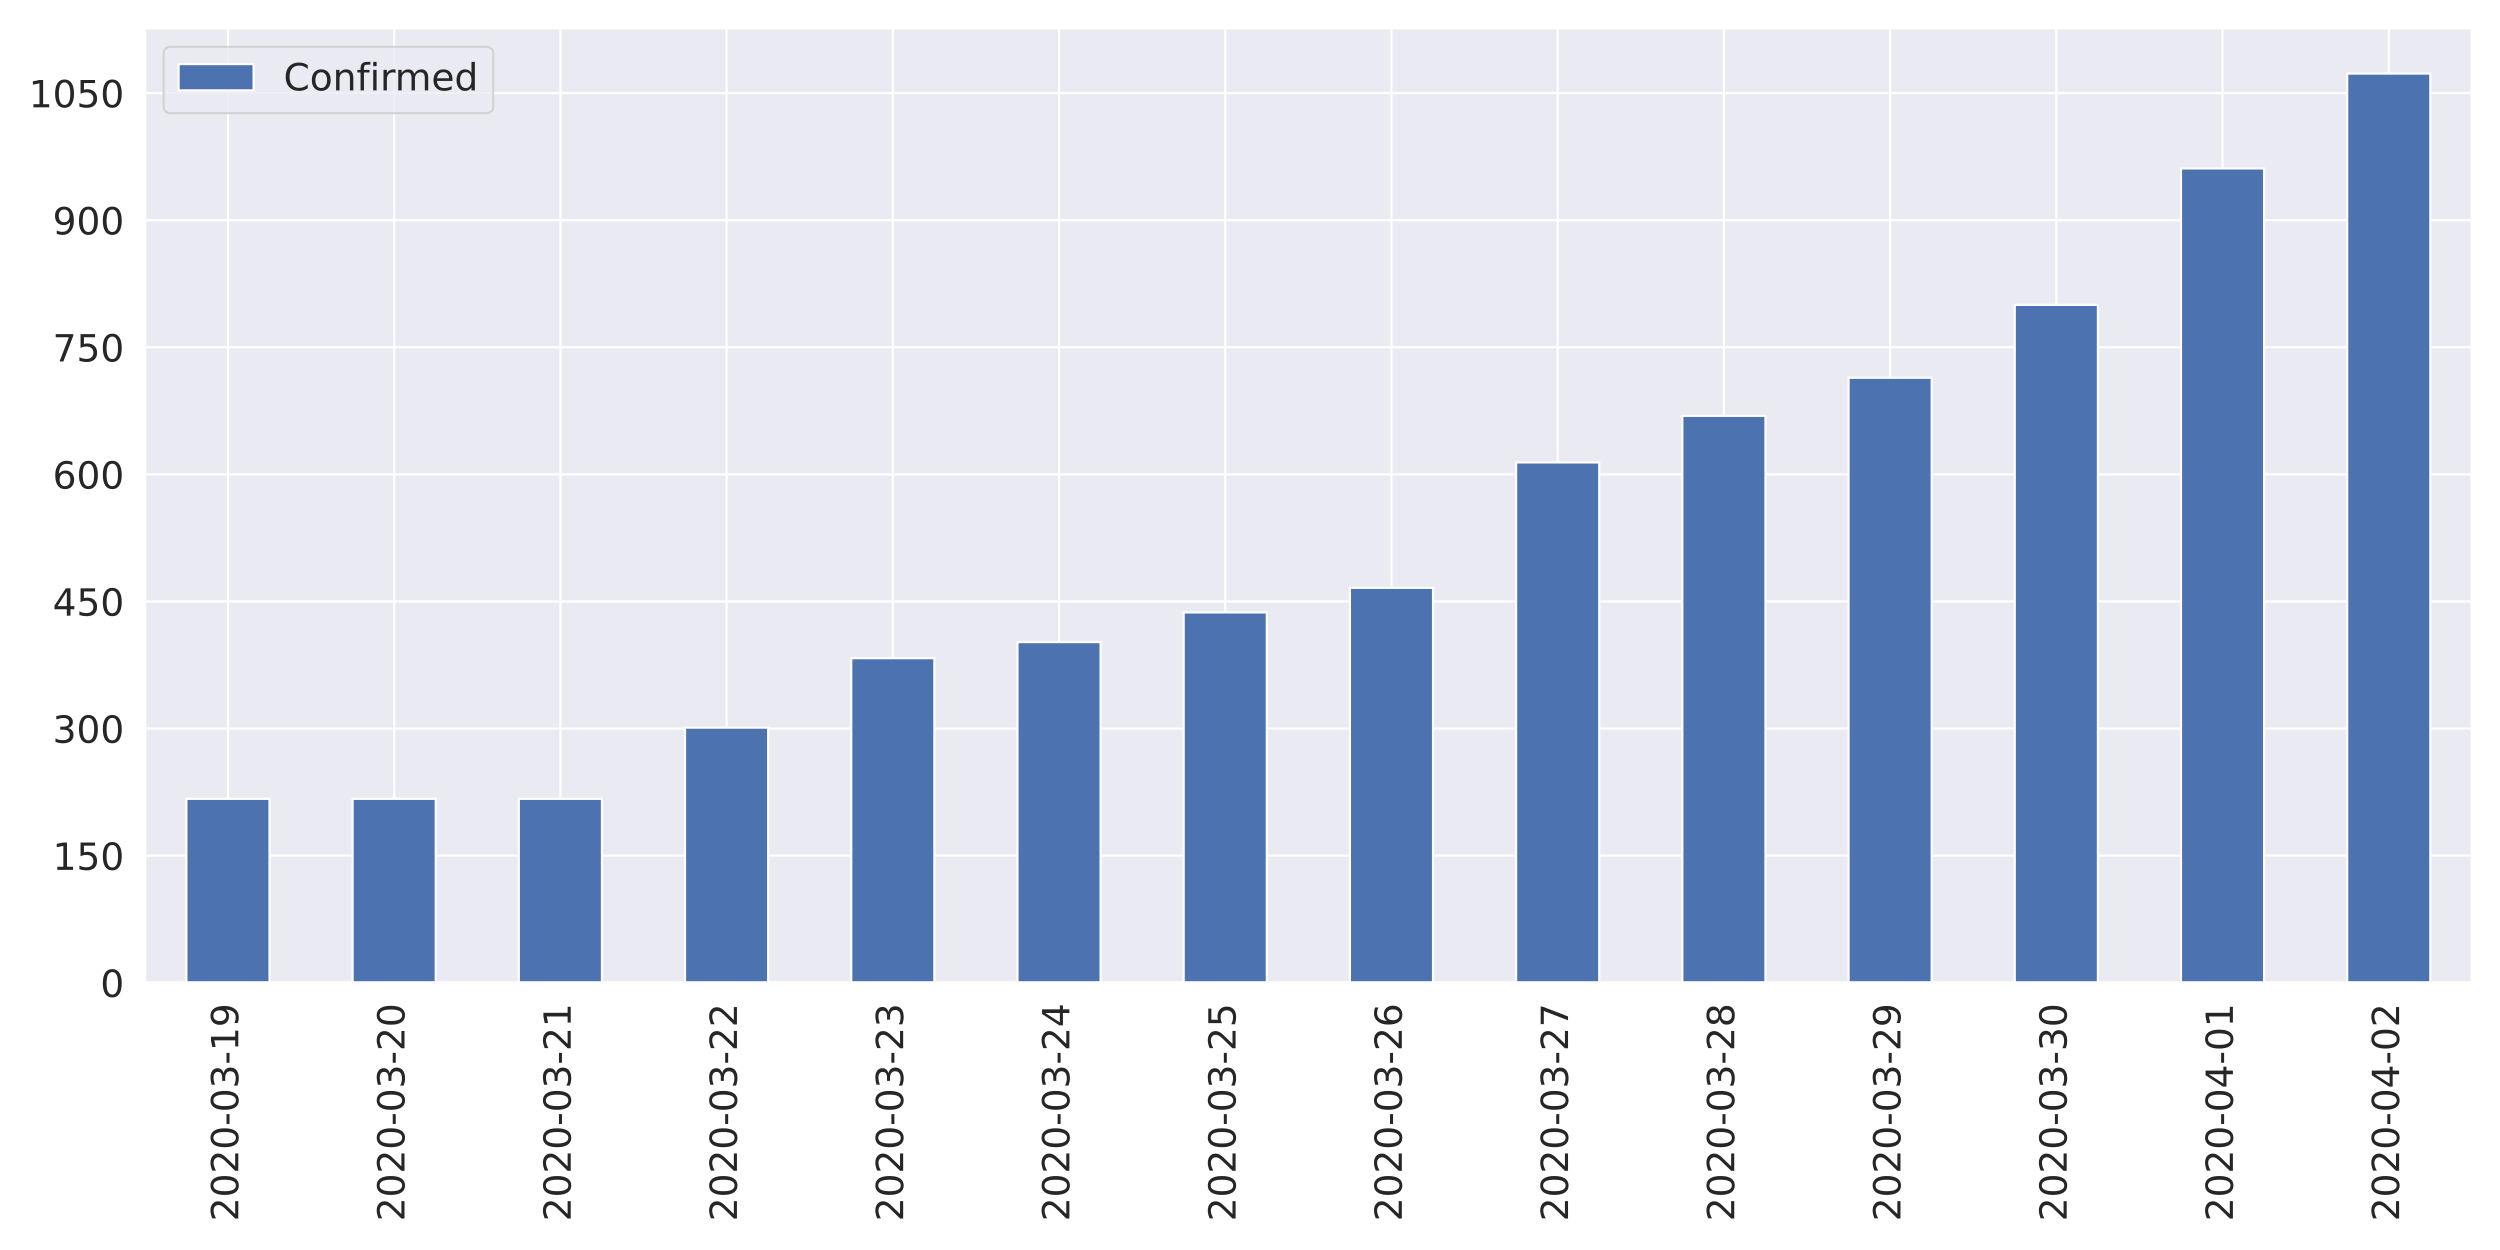
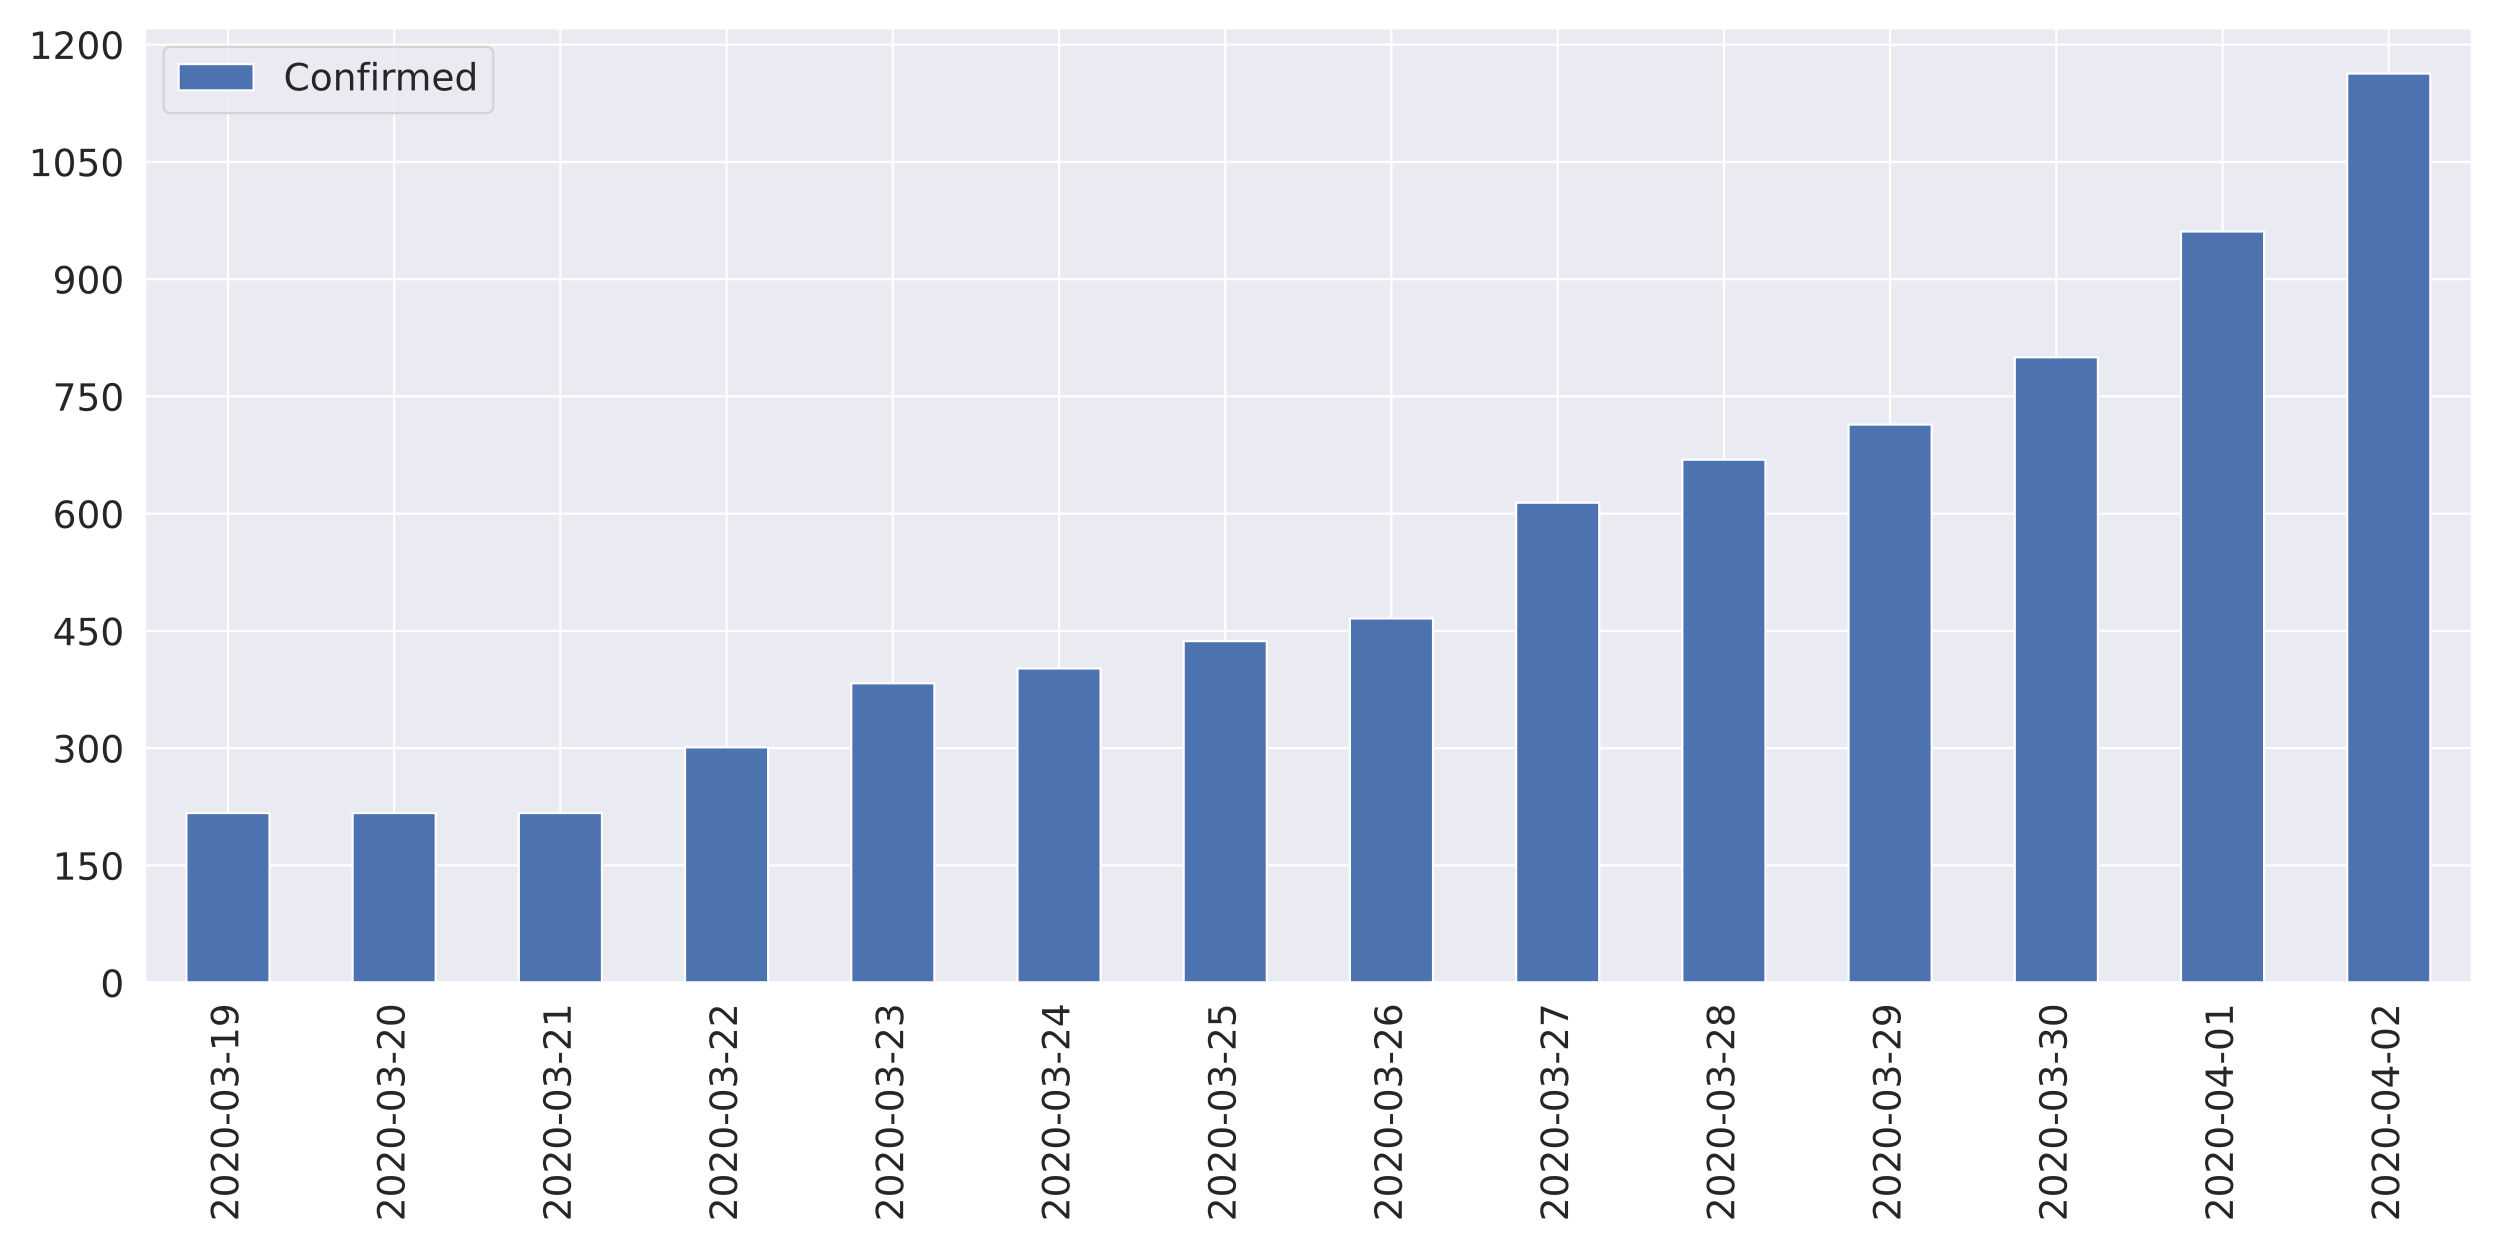
<svg xmlns="http://www.w3.org/2000/svg" xmlns:xlink="http://www.w3.org/1999/xlink" height="576pt" version="1.1" viewBox="0 0 1152 576" width="1152pt">
  <defs>
    <style type="text/css">
*{stroke-linecap:butt;stroke-linejoin:round;}
  </style>
  </defs>
  <g id="figure_1">
    <g id="patch_1">
      <path d="M 0 576  L 1152 576  L 1152 0  L 0 0  z " style="fill:#ffffff;" />
    </g>
    <g id="axes_1">
      <g id="patch_2">
        <path d="M 66.74 452.83  L 1139.04 452.83  L 1139.04 12.96  L 66.74 12.96  z " style="fill:#eaeaf2;" />
      </g>
      <g id="matplotlib.axis_1">
        <g id="xtick_1">
          <g id="line2d_1">
            <path clip-path="url(#p37a62f35dd)" d="M 105.036 452.83  L 105.036 12.96  " style="fill:none;stroke:#ffffff;stroke-linecap:round;" />
          </g>
          <g id="text_1">
            <defs>
              <path d="M 19.188 8.297  L 53.609 8.297  L 53.609 0  L 7.328 0  L 7.328 8.297  Q 12.938 14.109 22.625 23.891  Q 32.328 33.688 34.812 36.531  Q 39.547 41.844 41.422 45.531  Q 43.312 49.219 43.312 52.781  Q 43.312 58.594 39.234 62.25  Q 35.156 65.922 28.609 65.922  Q 23.969 65.922 18.812 64.312  Q 13.672 62.703 7.812 59.422  L 7.812 69.391  Q 13.766 71.781 18.938 73  Q 24.125 74.219 28.422 74.219  Q 39.75 74.219 46.484 68.547  Q 53.219 62.891 53.219 53.422  Q 53.219 48.922 51.531 44.891  Q 49.859 40.875 45.406 35.406  Q 44.188 33.984 37.641 27.219  Q 31.109 20.453 19.188 8.297  z " id="DejaVuSans-50" />
              <path d="M 31.781 66.406  Q 24.172 66.406 20.328 58.906  Q 16.5 51.422 16.5 36.375  Q 16.5 21.391 20.328 13.891  Q 24.172 6.391 31.781 6.391  Q 39.453 6.391 43.281 13.891  Q 47.125 21.391 47.125 36.375  Q 47.125 51.422 43.281 58.906  Q 39.453 66.406 31.781 66.406  z M 31.781 74.219  Q 44.047 74.219 50.516 64.516  Q 56.984 54.828 56.984 36.375  Q 56.984 17.969 50.516 8.266  Q 44.047 -1.422 31.781 -1.422  Q 19.531 -1.422 13.062 8.266  Q 6.594 17.969 6.594 36.375  Q 6.594 54.828 13.062 64.516  Q 19.531 74.219 31.781 74.219  z " id="DejaVuSans-48" />
              <path d="M 4.891 31.391  L 31.203 31.391  L 31.203 23.391  L 4.891 23.391  z " id="DejaVuSans-45" />
              <path d="M 40.578 39.312  Q 47.656 37.797 51.625 33  Q 55.609 28.219 55.609 21.188  Q 55.609 10.406 48.188 4.484  Q 40.766 -1.422 27.094 -1.422  Q 22.516 -1.422 17.656 -0.516  Q 12.797 0.391 7.625 2.203  L 7.625 11.719  Q 11.719 9.328 16.594 8.109  Q 21.484 6.891 26.812 6.891  Q 36.078 6.891 40.938 10.547  Q 45.797 14.203 45.797 21.188  Q 45.797 27.641 41.281 31.266  Q 36.766 34.906 28.719 34.906  L 20.219 34.906  L 20.219 43.016  L 29.109 43.016  Q 36.375 43.016 40.234 45.922  Q 44.094 48.828 44.094 54.297  Q 44.094 59.906 40.109 62.906  Q 36.141 65.922 28.719 65.922  Q 24.656 65.922 20.016 65.031  Q 15.375 64.156 9.812 62.312  L 9.812 71.094  Q 15.438 72.656 20.344 73.438  Q 25.25 74.219 29.594 74.219  Q 40.828 74.219 47.359 69.109  Q 53.906 64.016 53.906 55.328  Q 53.906 49.266 50.438 45.094  Q 46.969 40.922 40.578 39.312  z " id="DejaVuSans-51" />
              <path d="M 12.406 8.297  L 28.516 8.297  L 28.516 63.922  L 10.984 60.406  L 10.984 69.391  L 28.422 72.906  L 38.281 72.906  L 38.281 8.297  L 54.391 8.297  L 54.391 0  L 12.406 0  z " id="DejaVuSans-49" />
              <path d="M 10.984 1.516  L 10.984 10.5  Q 14.703 8.734 18.5 7.812  Q 22.312 6.891 25.984 6.891  Q 35.75 6.891 40.891 13.453  Q 46.047 20.016 46.781 33.406  Q 43.953 29.203 39.594 26.953  Q 35.25 24.703 29.984 24.703  Q 19.047 24.703 12.672 31.312  Q 6.297 37.938 6.297 49.422  Q 6.297 60.641 12.938 67.422  Q 19.578 74.219 30.609 74.219  Q 43.266 74.219 49.922 64.516  Q 56.594 54.828 56.594 36.375  Q 56.594 19.141 48.406 8.859  Q 40.234 -1.422 26.422 -1.422  Q 22.703 -1.422 18.891 -0.688  Q 15.094 0.047 10.984 1.516  z M 30.609 32.422  Q 37.25 32.422 41.125 36.953  Q 45.016 41.5 45.016 49.422  Q 45.016 57.281 41.125 61.844  Q 37.25 66.406 30.609 66.406  Q 23.969 66.406 20.094 61.844  Q 16.219 57.281 16.219 49.422  Q 16.219 41.5 20.094 36.953  Q 23.969 32.422 30.609 32.422  z " id="DejaVuSans-57" />
            </defs>
            <g style="fill:#262626;" transform="translate(109.8046 562.7538)rotate(-90)scale(0.1728 -0.1728)">
              <use xlink:href="#DejaVuSans-50" />
              <use x="63.623" xlink:href="#DejaVuSans-48" />
              <use x="127.246" xlink:href="#DejaVuSans-50" />
              <use x="190.869" xlink:href="#DejaVuSans-48" />
              <use x="254.492" xlink:href="#DejaVuSans-45" />
              <use x="290.576" xlink:href="#DejaVuSans-48" />
              <use x="354.199" xlink:href="#DejaVuSans-51" />
              <use x="417.822" xlink:href="#DejaVuSans-45" />
              <use x="453.906" xlink:href="#DejaVuSans-49" />
              <use x="517.529" xlink:href="#DejaVuSans-57" />
            </g>
          </g>
        </g>
        <g id="xtick_2">
          <g id="line2d_2">
            <path clip-path="url(#p37a62f35dd)" d="M 181.629 452.83  L 181.629 12.96  " style="fill:none;stroke:#ffffff;stroke-linecap:round;" />
          </g>
          <g id="text_2">
            <g style="fill:#262626;" transform="translate(186.3975 562.7538)rotate(-90)scale(0.1728 -0.1728)">
              <use xlink:href="#DejaVuSans-50" />
              <use x="63.623" xlink:href="#DejaVuSans-48" />
              <use x="127.246" xlink:href="#DejaVuSans-50" />
              <use x="190.869" xlink:href="#DejaVuSans-48" />
              <use x="254.492" xlink:href="#DejaVuSans-45" />
              <use x="290.576" xlink:href="#DejaVuSans-48" />
              <use x="354.199" xlink:href="#DejaVuSans-51" />
              <use x="417.822" xlink:href="#DejaVuSans-45" />
              <use x="453.906" xlink:href="#DejaVuSans-50" />
              <use x="517.529" xlink:href="#DejaVuSans-48" />
            </g>
          </g>
        </g>
        <g id="xtick_3">
          <g id="line2d_3">
            <path clip-path="url(#p37a62f35dd)" d="M 258.222 452.83  L 258.222 12.96  " style="fill:none;stroke:#ffffff;stroke-linecap:round;" />
          </g>
          <g id="text_3">
            <g style="fill:#262626;" transform="translate(262.9903 562.7538)rotate(-90)scale(0.1728 -0.1728)">
              <use xlink:href="#DejaVuSans-50" />
              <use x="63.623" xlink:href="#DejaVuSans-48" />
              <use x="127.246" xlink:href="#DejaVuSans-50" />
              <use x="190.869" xlink:href="#DejaVuSans-48" />
              <use x="254.492" xlink:href="#DejaVuSans-45" />
              <use x="290.576" xlink:href="#DejaVuSans-48" />
              <use x="354.199" xlink:href="#DejaVuSans-51" />
              <use x="417.822" xlink:href="#DejaVuSans-45" />
              <use x="453.906" xlink:href="#DejaVuSans-50" />
              <use x="517.529" xlink:href="#DejaVuSans-49" />
            </g>
          </g>
        </g>
        <g id="xtick_4">
          <g id="line2d_4">
            <path clip-path="url(#p37a62f35dd)" d="M 334.815 452.83  L 334.815 12.96  " style="fill:none;stroke:#ffffff;stroke-linecap:round;" />
          </g>
          <g id="text_4">
            <g style="fill:#262626;" transform="translate(339.5832 562.7538)rotate(-90)scale(0.1728 -0.1728)">
              <use xlink:href="#DejaVuSans-50" />
              <use x="63.623" xlink:href="#DejaVuSans-48" />
              <use x="127.246" xlink:href="#DejaVuSans-50" />
              <use x="190.869" xlink:href="#DejaVuSans-48" />
              <use x="254.492" xlink:href="#DejaVuSans-45" />
              <use x="290.576" xlink:href="#DejaVuSans-48" />
              <use x="354.199" xlink:href="#DejaVuSans-51" />
              <use x="417.822" xlink:href="#DejaVuSans-45" />
              <use x="453.906" xlink:href="#DejaVuSans-50" />
              <use x="517.529" xlink:href="#DejaVuSans-50" />
            </g>
          </g>
        </g>
        <g id="xtick_5">
          <g id="line2d_5">
            <path clip-path="url(#p37a62f35dd)" d="M 411.408 452.83  L 411.408 12.96  " style="fill:none;stroke:#ffffff;stroke-linecap:round;" />
          </g>
          <g id="text_5">
            <g style="fill:#262626;" transform="translate(416.1761 562.7538)rotate(-90)scale(0.1728 -0.1728)">
              <use xlink:href="#DejaVuSans-50" />
              <use x="63.623" xlink:href="#DejaVuSans-48" />
              <use x="127.246" xlink:href="#DejaVuSans-50" />
              <use x="190.869" xlink:href="#DejaVuSans-48" />
              <use x="254.492" xlink:href="#DejaVuSans-45" />
              <use x="290.576" xlink:href="#DejaVuSans-48" />
              <use x="354.199" xlink:href="#DejaVuSans-51" />
              <use x="417.822" xlink:href="#DejaVuSans-45" />
              <use x="453.906" xlink:href="#DejaVuSans-50" />
              <use x="517.529" xlink:href="#DejaVuSans-51" />
            </g>
          </g>
        </g>
        <g id="xtick_6">
          <g id="line2d_6">
            <path clip-path="url(#p37a62f35dd)" d="M 488.001 452.83  L 488.001 12.96  " style="fill:none;stroke:#ffffff;stroke-linecap:round;" />
          </g>
          <g id="text_6">
            <defs>
              <path d="M 37.797 64.312  L 12.891 25.391  L 37.797 25.391  z M 35.203 72.906  L 47.609 72.906  L 47.609 25.391  L 58.016 25.391  L 58.016 17.188  L 47.609 17.188  L 47.609 0  L 37.797 0  L 37.797 17.188  L 4.891 17.188  L 4.891 26.703  z " id="DejaVuSans-52" />
            </defs>
            <g style="fill:#262626;" transform="translate(492.7689 562.7538)rotate(-90)scale(0.1728 -0.1728)">
              <use xlink:href="#DejaVuSans-50" />
              <use x="63.623" xlink:href="#DejaVuSans-48" />
              <use x="127.246" xlink:href="#DejaVuSans-50" />
              <use x="190.869" xlink:href="#DejaVuSans-48" />
              <use x="254.492" xlink:href="#DejaVuSans-45" />
              <use x="290.576" xlink:href="#DejaVuSans-48" />
              <use x="354.199" xlink:href="#DejaVuSans-51" />
              <use x="417.822" xlink:href="#DejaVuSans-45" />
              <use x="453.906" xlink:href="#DejaVuSans-50" />
              <use x="517.529" xlink:href="#DejaVuSans-52" />
            </g>
          </g>
        </g>
        <g id="xtick_7">
          <g id="line2d_7">
            <path clip-path="url(#p37a62f35dd)" d="M 564.594 452.83  L 564.594 12.96  " style="fill:none;stroke:#ffffff;stroke-linecap:round;" />
          </g>
          <g id="text_7">
            <defs>
              <path d="M 10.797 72.906  L 49.516 72.906  L 49.516 64.594  L 19.828 64.594  L 19.828 46.734  Q 21.969 47.469 24.109 47.828  Q 26.266 48.188 28.422 48.188  Q 40.625 48.188 47.75 41.5  Q 54.891 34.812 54.891 23.391  Q 54.891 11.625 47.562 5.094  Q 40.234 -1.422 26.906 -1.422  Q 22.312 -1.422 17.547 -0.641  Q 12.797 0.141 7.719 1.703  L 7.719 11.625  Q 12.109 9.234 16.797 8.062  Q 21.484 6.891 26.703 6.891  Q 35.156 6.891 40.078 11.328  Q 45.016 15.766 45.016 23.391  Q 45.016 31 40.078 35.438  Q 35.156 39.891 26.703 39.891  Q 22.75 39.891 18.812 39.016  Q 14.891 38.141 10.797 36.281  z " id="DejaVuSans-53" />
            </defs>
            <g style="fill:#262626;" transform="translate(569.3618 562.7538)rotate(-90)scale(0.1728 -0.1728)">
              <use xlink:href="#DejaVuSans-50" />
              <use x="63.623" xlink:href="#DejaVuSans-48" />
              <use x="127.246" xlink:href="#DejaVuSans-50" />
              <use x="190.869" xlink:href="#DejaVuSans-48" />
              <use x="254.492" xlink:href="#DejaVuSans-45" />
              <use x="290.576" xlink:href="#DejaVuSans-48" />
              <use x="354.199" xlink:href="#DejaVuSans-51" />
              <use x="417.822" xlink:href="#DejaVuSans-45" />
              <use x="453.906" xlink:href="#DejaVuSans-50" />
              <use x="517.529" xlink:href="#DejaVuSans-53" />
            </g>
          </g>
        </g>
        <g id="xtick_8">
          <g id="line2d_8">
            <path clip-path="url(#p37a62f35dd)" d="M 641.186 452.83  L 641.186 12.96  " style="fill:none;stroke:#ffffff;stroke-linecap:round;" />
          </g>
          <g id="text_8">
            <defs>
              <path d="M 33.016 40.375  Q 26.375 40.375 22.484 35.828  Q 18.609 31.297 18.609 23.391  Q 18.609 15.531 22.484 10.953  Q 26.375 6.391 33.016 6.391  Q 39.656 6.391 43.531 10.953  Q 47.406 15.531 47.406 23.391  Q 47.406 31.297 43.531 35.828  Q 39.656 40.375 33.016 40.375  z M 52.594 71.297  L 52.594 62.312  Q 48.875 64.062 45.094 64.984  Q 41.312 65.922 37.594 65.922  Q 27.828 65.922 22.672 59.328  Q 17.531 52.734 16.797 39.406  Q 19.672 43.656 24.016 45.922  Q 28.375 48.188 33.594 48.188  Q 44.578 48.188 50.953 41.516  Q 57.328 34.859 57.328 23.391  Q 57.328 12.156 50.688 5.359  Q 44.047 -1.422 33.016 -1.422  Q 20.359 -1.422 13.672 8.266  Q 6.984 17.969 6.984 36.375  Q 6.984 53.656 15.188 63.938  Q 23.391 74.219 37.203 74.219  Q 40.922 74.219 44.703 73.484  Q 48.484 72.75 52.594 71.297  z " id="DejaVuSans-54" />
            </defs>
            <g style="fill:#262626;" transform="translate(645.9546 562.7538)rotate(-90)scale(0.1728 -0.1728)">
              <use xlink:href="#DejaVuSans-50" />
              <use x="63.623" xlink:href="#DejaVuSans-48" />
              <use x="127.246" xlink:href="#DejaVuSans-50" />
              <use x="190.869" xlink:href="#DejaVuSans-48" />
              <use x="254.492" xlink:href="#DejaVuSans-45" />
              <use x="290.576" xlink:href="#DejaVuSans-48" />
              <use x="354.199" xlink:href="#DejaVuSans-51" />
              <use x="417.822" xlink:href="#DejaVuSans-45" />
              <use x="453.906" xlink:href="#DejaVuSans-50" />
              <use x="517.529" xlink:href="#DejaVuSans-54" />
            </g>
          </g>
        </g>
        <g id="xtick_9">
          <g id="line2d_9">
            <path clip-path="url(#p37a62f35dd)" d="M 717.779 452.83  L 717.779 12.96  " style="fill:none;stroke:#ffffff;stroke-linecap:round;" />
          </g>
          <g id="text_9">
            <defs>
              <path d="M 8.203 72.906  L 55.078 72.906  L 55.078 68.703  L 28.609 0  L 18.312 0  L 43.219 64.594  L 8.203 64.594  z " id="DejaVuSans-55" />
            </defs>
            <g style="fill:#262626;" transform="translate(722.5475 562.7538)rotate(-90)scale(0.1728 -0.1728)">
              <use xlink:href="#DejaVuSans-50" />
              <use x="63.623" xlink:href="#DejaVuSans-48" />
              <use x="127.246" xlink:href="#DejaVuSans-50" />
              <use x="190.869" xlink:href="#DejaVuSans-48" />
              <use x="254.492" xlink:href="#DejaVuSans-45" />
              <use x="290.576" xlink:href="#DejaVuSans-48" />
              <use x="354.199" xlink:href="#DejaVuSans-51" />
              <use x="417.822" xlink:href="#DejaVuSans-45" />
              <use x="453.906" xlink:href="#DejaVuSans-50" />
              <use x="517.529" xlink:href="#DejaVuSans-55" />
            </g>
          </g>
        </g>
        <g id="xtick_10">
          <g id="line2d_10">
            <path clip-path="url(#p37a62f35dd)" d="M 794.372 452.83  L 794.372 12.96  " style="fill:none;stroke:#ffffff;stroke-linecap:round;" />
          </g>
          <g id="text_10">
            <defs>
              <path d="M 31.781 34.625  Q 24.75 34.625 20.719 30.859  Q 16.703 27.094 16.703 20.516  Q 16.703 13.922 20.719 10.156  Q 24.75 6.391 31.781 6.391  Q 38.812 6.391 42.859 10.172  Q 46.922 13.969 46.922 20.516  Q 46.922 27.094 42.891 30.859  Q 38.875 34.625 31.781 34.625  z M 21.922 38.812  Q 15.578 40.375 12.031 44.719  Q 8.5 49.078 8.5 55.328  Q 8.5 64.062 14.719 69.141  Q 20.953 74.219 31.781 74.219  Q 42.672 74.219 48.875 69.141  Q 55.078 64.062 55.078 55.328  Q 55.078 49.078 51.531 44.719  Q 48 40.375 41.703 38.812  Q 48.828 37.156 52.797 32.312  Q 56.781 27.484 56.781 20.516  Q 56.781 9.906 50.312 4.234  Q 43.844 -1.422 31.781 -1.422  Q 19.734 -1.422 13.25 4.234  Q 6.781 9.906 6.781 20.516  Q 6.781 27.484 10.781 32.312  Q 14.797 37.156 21.922 38.812  z M 18.312 54.391  Q 18.312 48.734 21.844 45.562  Q 25.391 42.391 31.781 42.391  Q 38.141 42.391 41.719 45.562  Q 45.312 48.734 45.312 54.391  Q 45.312 60.062 41.719 63.234  Q 38.141 66.406 31.781 66.406  Q 25.391 66.406 21.844 63.234  Q 18.312 60.062 18.312 54.391  z " id="DejaVuSans-56" />
            </defs>
            <g style="fill:#262626;" transform="translate(799.1403 562.7538)rotate(-90)scale(0.1728 -0.1728)">
              <use xlink:href="#DejaVuSans-50" />
              <use x="63.623" xlink:href="#DejaVuSans-48" />
              <use x="127.246" xlink:href="#DejaVuSans-50" />
              <use x="190.869" xlink:href="#DejaVuSans-48" />
              <use x="254.492" xlink:href="#DejaVuSans-45" />
              <use x="290.576" xlink:href="#DejaVuSans-48" />
              <use x="354.199" xlink:href="#DejaVuSans-51" />
              <use x="417.822" xlink:href="#DejaVuSans-45" />
              <use x="453.906" xlink:href="#DejaVuSans-50" />
              <use x="517.529" xlink:href="#DejaVuSans-56" />
            </g>
          </g>
        </g>
        <g id="xtick_11">
          <g id="line2d_11">
            <path clip-path="url(#p37a62f35dd)" d="M 870.965 452.83  L 870.965 12.96  " style="fill:none;stroke:#ffffff;stroke-linecap:round;" />
          </g>
          <g id="text_11">
            <g style="fill:#262626;" transform="translate(875.7332 562.7538)rotate(-90)scale(0.1728 -0.1728)">
              <use xlink:href="#DejaVuSans-50" />
              <use x="63.623" xlink:href="#DejaVuSans-48" />
              <use x="127.246" xlink:href="#DejaVuSans-50" />
              <use x="190.869" xlink:href="#DejaVuSans-48" />
              <use x="254.492" xlink:href="#DejaVuSans-45" />
              <use x="290.576" xlink:href="#DejaVuSans-48" />
              <use x="354.199" xlink:href="#DejaVuSans-51" />
              <use x="417.822" xlink:href="#DejaVuSans-45" />
              <use x="453.906" xlink:href="#DejaVuSans-50" />
              <use x="517.529" xlink:href="#DejaVuSans-57" />
            </g>
          </g>
        </g>
        <g id="xtick_12">
          <g id="line2d_12">
            <path clip-path="url(#p37a62f35dd)" d="M 947.558 452.83  L 947.558 12.96  " style="fill:none;stroke:#ffffff;stroke-linecap:round;" />
          </g>
          <g id="text_12">
            <g style="fill:#262626;" transform="translate(952.3261 562.7538)rotate(-90)scale(0.1728 -0.1728)">
              <use xlink:href="#DejaVuSans-50" />
              <use x="63.623" xlink:href="#DejaVuSans-48" />
              <use x="127.246" xlink:href="#DejaVuSans-50" />
              <use x="190.869" xlink:href="#DejaVuSans-48" />
              <use x="254.492" xlink:href="#DejaVuSans-45" />
              <use x="290.576" xlink:href="#DejaVuSans-48" />
              <use x="354.199" xlink:href="#DejaVuSans-51" />
              <use x="417.822" xlink:href="#DejaVuSans-45" />
              <use x="453.906" xlink:href="#DejaVuSans-51" />
              <use x="517.529" xlink:href="#DejaVuSans-48" />
            </g>
          </g>
        </g>
        <g id="xtick_13">
          <g id="line2d_13">
            <path clip-path="url(#p37a62f35dd)" d="M 1024.151 452.83  L 1024.151 12.96  " style="fill:none;stroke:#ffffff;stroke-linecap:round;" />
          </g>
          <g id="text_13">
            <g style="fill:#262626;" transform="translate(1028.919 562.7538)rotate(-90)scale(0.1728 -0.1728)">
              <use xlink:href="#DejaVuSans-50" />
              <use x="63.623" xlink:href="#DejaVuSans-48" />
              <use x="127.246" xlink:href="#DejaVuSans-50" />
              <use x="190.869" xlink:href="#DejaVuSans-48" />
              <use x="254.492" xlink:href="#DejaVuSans-45" />
              <use x="290.576" xlink:href="#DejaVuSans-48" />
              <use x="354.199" xlink:href="#DejaVuSans-52" />
              <use x="417.822" xlink:href="#DejaVuSans-45" />
              <use x="453.906" xlink:href="#DejaVuSans-48" />
              <use x="517.529" xlink:href="#DejaVuSans-49" />
            </g>
          </g>
        </g>
        <g id="xtick_14">
          <g id="line2d_14">
            <path clip-path="url(#p37a62f35dd)" d="M 1100.744 452.83  L 1100.744 12.96  " style="fill:none;stroke:#ffffff;stroke-linecap:round;" />
          </g>
          <g id="text_14">
            <g style="fill:#262626;" transform="translate(1105.512 562.7538)rotate(-90)scale(0.1728 -0.1728)">
              <use xlink:href="#DejaVuSans-50" />
              <use x="63.623" xlink:href="#DejaVuSans-48" />
              <use x="127.246" xlink:href="#DejaVuSans-50" />
              <use x="190.869" xlink:href="#DejaVuSans-48" />
              <use x="254.492" xlink:href="#DejaVuSans-45" />
              <use x="290.576" xlink:href="#DejaVuSans-48" />
              <use x="354.199" xlink:href="#DejaVuSans-52" />
              <use x="417.822" xlink:href="#DejaVuSans-45" />
              <use x="453.906" xlink:href="#DejaVuSans-48" />
              <use x="517.529" xlink:href="#DejaVuSans-50" />
            </g>
          </g>
        </g>
      </g>
      <g id="matplotlib.axis_2">
        <g id="ytick_1">
          <g id="line2d_15">
            <path clip-path="url(#p37a62f35dd)" d="M 66.74 452.83  L 1139.04 452.83  " style="fill:none;stroke:#ffffff;stroke-linecap:round;" />
          </g>
          <g id="text_15">
            <g style="fill:#262626;" transform="translate(46.2456 459.3951)scale(0.1728 -0.1728)">
              <use xlink:href="#DejaVuSans-48" />
            </g>
          </g>
        </g>
        <g id="ytick_2">
          <g id="line2d_16">
-             <path clip-path="url(#p37a62f35dd)" d="M 66.74 394.267  L 1139.04 394.267  " style="fill:none;stroke:#ffffff;stroke-linecap:round;" />
+             <path clip-path="url(#p37a62f35dd)" d="M 66.74 398.799  L 1139.04 398.799  " style="fill:none;stroke:#ffffff;stroke-linecap:round;" />
          </g>
          <g id="text_16">
-             <g style="fill:#262626;" transform="translate(24.2568 400.8316)scale(0.1728 -0.1728)">
+             <g style="fill:#262626;" transform="translate(24.2568 405.3636)scale(0.1728 -0.1728)">
              <use xlink:href="#DejaVuSans-49" />
              <use x="63.623" xlink:href="#DejaVuSans-53" />
              <use x="127.246" xlink:href="#DejaVuSans-48" />
            </g>
          </g>
        </g>
        <g id="ytick_3">
          <g id="line2d_17">
-             <path clip-path="url(#p37a62f35dd)" d="M 66.74 335.703  L 1139.04 335.703  " style="fill:none;stroke:#ffffff;stroke-linecap:round;" />
+             <path clip-path="url(#p37a62f35dd)" d="M 66.74 344.767  L 1139.04 344.767  " style="fill:none;stroke:#ffffff;stroke-linecap:round;" />
          </g>
          <g id="text_17">
-             <g style="fill:#262626;" transform="translate(24.2568 342.2682)scale(0.1728 -0.1728)">
+             <g style="fill:#262626;" transform="translate(24.2568 351.3322)scale(0.1728 -0.1728)">
              <use xlink:href="#DejaVuSans-51" />
              <use x="63.623" xlink:href="#DejaVuSans-48" />
              <use x="127.246" xlink:href="#DejaVuSans-48" />
            </g>
          </g>
        </g>
        <g id="ytick_4">
          <g id="line2d_18">
-             <path clip-path="url(#p37a62f35dd)" d="M 66.74 277.14  L 1139.04 277.14  " style="fill:none;stroke:#ffffff;stroke-linecap:round;" />
+             <path clip-path="url(#p37a62f35dd)" d="M 66.74 290.736  L 1139.04 290.736  " style="fill:none;stroke:#ffffff;stroke-linecap:round;" />
          </g>
          <g id="text_18">
-             <g style="fill:#262626;" transform="translate(24.2568 283.7047)scale(0.1728 -0.1728)">
+             <g style="fill:#262626;" transform="translate(24.2568 297.3007)scale(0.1728 -0.1728)">
              <use xlink:href="#DejaVuSans-52" />
              <use x="63.623" xlink:href="#DejaVuSans-53" />
              <use x="127.246" xlink:href="#DejaVuSans-48" />
            </g>
          </g>
        </g>
        <g id="ytick_5">
          <g id="line2d_19">
-             <path clip-path="url(#p37a62f35dd)" d="M 66.74 218.576  L 1139.04 218.576  " style="fill:none;stroke:#ffffff;stroke-linecap:round;" />
+             <path clip-path="url(#p37a62f35dd)" d="M 66.74 236.704  L 1139.04 236.704  " style="fill:none;stroke:#ffffff;stroke-linecap:round;" />
          </g>
          <g id="text_19">
-             <g style="fill:#262626;" transform="translate(24.2568 225.1413)scale(0.1728 -0.1728)">
+             <g style="fill:#262626;" transform="translate(24.2568 243.2693)scale(0.1728 -0.1728)">
              <use xlink:href="#DejaVuSans-54" />
              <use x="63.623" xlink:href="#DejaVuSans-48" />
              <use x="127.246" xlink:href="#DejaVuSans-48" />
            </g>
          </g>
        </g>
        <g id="ytick_6">
          <g id="line2d_20">
-             <path clip-path="url(#p37a62f35dd)" d="M 66.74 160.013  L 1139.04 160.013  " style="fill:none;stroke:#ffffff;stroke-linecap:round;" />
+             <path clip-path="url(#p37a62f35dd)" d="M 66.74 182.673  L 1139.04 182.673  " style="fill:none;stroke:#ffffff;stroke-linecap:round;" />
          </g>
          <g id="text_20">
-             <g style="fill:#262626;" transform="translate(24.2568 166.5778)scale(0.1728 -0.1728)">
+             <g style="fill:#262626;" transform="translate(24.2568 189.2378)scale(0.1728 -0.1728)">
              <use xlink:href="#DejaVuSans-55" />
              <use x="63.623" xlink:href="#DejaVuSans-53" />
              <use x="127.246" xlink:href="#DejaVuSans-48" />
            </g>
          </g>
        </g>
        <g id="ytick_7">
          <g id="line2d_21">
-             <path clip-path="url(#p37a62f35dd)" d="M 66.74 101.449  L 1139.04 101.449  " style="fill:none;stroke:#ffffff;stroke-linecap:round;" />
+             <path clip-path="url(#p37a62f35dd)" d="M 66.74 128.641  L 1139.04 128.641  " style="fill:none;stroke:#ffffff;stroke-linecap:round;" />
          </g>
          <g id="text_21">
-             <g style="fill:#262626;" transform="translate(24.2568 108.0144)scale(0.1728 -0.1728)">
+             <g style="fill:#262626;" transform="translate(24.2568 135.2064)scale(0.1728 -0.1728)">
              <use xlink:href="#DejaVuSans-57" />
              <use x="63.623" xlink:href="#DejaVuSans-48" />
              <use x="127.246" xlink:href="#DejaVuSans-48" />
            </g>
          </g>
        </g>
        <g id="ytick_8">
          <g id="line2d_22">
-             <path clip-path="url(#p37a62f35dd)" d="M 66.74 42.886  L 1139.04 42.886  " style="fill:none;stroke:#ffffff;stroke-linecap:round;" />
+             <path clip-path="url(#p37a62f35dd)" d="M 66.74 74.61  L 1139.04 74.61  " style="fill:none;stroke:#ffffff;stroke-linecap:round;" />
          </g>
          <g id="text_22">
-             <g style="fill:#262626;" transform="translate(13.2624 49.45097)scale(0.1728 -0.1728)">
+             <g style="fill:#262626;" transform="translate(13.2624 81.17493)scale(0.1728 -0.1728)">
              <use xlink:href="#DejaVuSans-49" />
              <use x="63.623" xlink:href="#DejaVuSans-48" />
              <use x="127.246" xlink:href="#DejaVuSans-53" />
              <use x="190.869" xlink:href="#DejaVuSans-48" />
            </g>
          </g>
        </g>
+         <g id="ytick_9">
+           <g id="line2d_23">
+             <path clip-path="url(#p37a62f35dd)" d="M 66.74 20.578  L 1139.04 20.578  " style="fill:none;stroke:#ffffff;stroke-linecap:round;" />
+           </g>
+           <g id="text_23">
+             <g style="fill:#262626;" transform="translate(13.2624 27.14348)scale(0.1728 -0.1728)">
+               <use xlink:href="#DejaVuSans-49" />
+               <use x="63.623" xlink:href="#DejaVuSans-50" />
+               <use x="127.246" xlink:href="#DejaVuSans-48" />
+               <use x="190.869" xlink:href="#DejaVuSans-48" />
+             </g>
+           </g>
+         </g>
      </g>
      <g id="patch_3">
-         <path clip-path="url(#p37a62f35dd)" d="M 85.888 452.83  L 124.185 452.83  L 124.185 368.108  L 85.888 368.108  z " style="fill:#4c72b0;stroke:#ffffff;stroke-linejoin:miter;" />
+         <path clip-path="url(#p37a62f35dd)" d="M 85.888 452.83  L 124.185 452.83  L 124.185 374.665  L 85.888 374.665  z " style="fill:#4c72b0;stroke:#ffffff;stroke-linejoin:miter;" />
      </g>
      <g id="patch_4">
-         <path clip-path="url(#p37a62f35dd)" d="M 162.481 452.83  L 200.778 452.83  L 200.778 368.108  L 162.481 368.108  z " style="fill:#4c72b0;stroke:#ffffff;stroke-linejoin:miter;" />
+         <path clip-path="url(#p37a62f35dd)" d="M 162.481 452.83  L 200.778 452.83  L 200.778 374.665  L 162.481 374.665  z " style="fill:#4c72b0;stroke:#ffffff;stroke-linejoin:miter;" />
      </g>
      <g id="patch_5">
-         <path clip-path="url(#p37a62f35dd)" d="M 239.074 452.83  L 277.37 452.83  L 277.37 368.108  L 239.074 368.108  z " style="fill:#4c72b0;stroke:#ffffff;stroke-linejoin:miter;" />
+         <path clip-path="url(#p37a62f35dd)" d="M 239.074 452.83  L 277.37 452.83  L 277.37 374.665  L 239.074 374.665  z " style="fill:#4c72b0;stroke:#ffffff;stroke-linejoin:miter;" />
      </g>
      <g id="patch_6">
-         <path clip-path="url(#p37a62f35dd)" d="M 315.667 452.83  L 353.963 452.83  L 353.963 335.313  L 315.667 335.313  z " style="fill:#4c72b0;stroke:#ffffff;stroke-linejoin:miter;" />
+         <path clip-path="url(#p37a62f35dd)" d="M 315.667 452.83  L 353.963 452.83  L 353.963 344.407  L 315.667 344.407  z " style="fill:#4c72b0;stroke:#ffffff;stroke-linejoin:miter;" />
      </g>
      <g id="patch_7">
-         <path clip-path="url(#p37a62f35dd)" d="M 392.26 452.83  L 430.556 452.83  L 430.556 303.298  L 392.26 303.298  z " style="fill:#4c72b0;stroke:#ffffff;stroke-linejoin:miter;" />
+         <path clip-path="url(#p37a62f35dd)" d="M 392.26 452.83  L 430.556 452.83  L 430.556 314.87  L 392.26 314.87  z " style="fill:#4c72b0;stroke:#ffffff;stroke-linejoin:miter;" />
      </g>
      <g id="patch_8">
-         <path clip-path="url(#p37a62f35dd)" d="M 468.853 452.83  L 507.149 452.83  L 507.149 295.88  L 468.853 295.88  z " style="fill:#4c72b0;stroke:#ffffff;stroke-linejoin:miter;" />
+         <path clip-path="url(#p37a62f35dd)" d="M 468.853 452.83  L 507.149 452.83  L 507.149 308.026  L 468.853 308.026  z " style="fill:#4c72b0;stroke:#ffffff;stroke-linejoin:miter;" />
      </g>
      <g id="patch_9">
-         <path clip-path="url(#p37a62f35dd)" d="M 545.445 452.83  L 583.742 452.83  L 583.742 282.215  L 545.445 282.215  z " style="fill:#4c72b0;stroke:#ffffff;stroke-linejoin:miter;" />
+         <path clip-path="url(#p37a62f35dd)" d="M 545.445 452.83  L 583.742 452.83  L 583.742 295.418  L 545.445 295.418  z " style="fill:#4c72b0;stroke:#ffffff;stroke-linejoin:miter;" />
      </g>
      <g id="patch_10">
-         <path clip-path="url(#p37a62f35dd)" d="M 622.038 452.83  L 660.335 452.83  L 660.335 270.893  L 622.038 270.893  z " style="fill:#4c72b0;stroke:#ffffff;stroke-linejoin:miter;" />
+         <path clip-path="url(#p37a62f35dd)" d="M 622.038 452.83  L 660.335 452.83  L 660.335 284.972  L 622.038 284.972  z " style="fill:#4c72b0;stroke:#ffffff;stroke-linejoin:miter;" />
      </g>
      <g id="patch_11">
-         <path clip-path="url(#p37a62f35dd)" d="M 698.631 452.83  L 736.928 452.83  L 736.928 213.11  L 698.631 213.11  z " style="fill:#4c72b0;stroke:#ffffff;stroke-linejoin:miter;" />
+         <path clip-path="url(#p37a62f35dd)" d="M 698.631 452.83  L 736.928 452.83  L 736.928 231.661  L 698.631 231.661  z " style="fill:#4c72b0;stroke:#ffffff;stroke-linejoin:miter;" />
      </g>
      <g id="patch_12">
-         <path clip-path="url(#p37a62f35dd)" d="M 775.224 452.83  L 813.52 452.83  L 813.52 191.637  L 775.224 191.637  z " style="fill:#4c72b0;stroke:#ffffff;stroke-linejoin:miter;" />
+         <path clip-path="url(#p37a62f35dd)" d="M 775.224 452.83  L 813.52 452.83  L 813.52 211.85  L 775.224 211.85  z " style="fill:#4c72b0;stroke:#ffffff;stroke-linejoin:miter;" />
      </g>
      <g id="patch_13">
-         <path clip-path="url(#p37a62f35dd)" d="M 851.817 452.83  L 890.113 452.83  L 890.113 174.068  L 851.817 174.068  z " style="fill:#4c72b0;stroke:#ffffff;stroke-linejoin:miter;" />
+         <path clip-path="url(#p37a62f35dd)" d="M 851.817 452.83  L 890.113 452.83  L 890.113 195.64  L 851.817 195.64  z " style="fill:#4c72b0;stroke:#ffffff;stroke-linejoin:miter;" />
      </g>
      <g id="patch_14">
-         <path clip-path="url(#p37a62f35dd)" d="M 928.41 452.83  L 966.706 452.83  L 966.706 140.492  L 928.41 140.492  z " style="fill:#4c72b0;stroke:#ffffff;stroke-linejoin:miter;" />
+         <path clip-path="url(#p37a62f35dd)" d="M 928.41 452.83  L 966.706 452.83  L 966.706 164.662  L 928.41 164.662  z " style="fill:#4c72b0;stroke:#ffffff;stroke-linejoin:miter;" />
      </g>
      <g id="patch_15">
-         <path clip-path="url(#p37a62f35dd)" d="M 1005.003 452.83  L 1043.299 452.83  L 1043.299 77.634  L 1005.003 77.634  z " style="fill:#4c72b0;stroke:#ffffff;stroke-linejoin:miter;" />
+         <path clip-path="url(#p37a62f35dd)" d="M 1005.003 452.83  L 1043.299 452.83  L 1043.299 106.669  L 1005.003 106.669  z " style="fill:#4c72b0;stroke:#ffffff;stroke-linejoin:miter;" />
      </g>
      <g id="patch_16">
        <path clip-path="url(#p37a62f35dd)" d="M 1081.595 452.83  L 1119.892 452.83  L 1119.892 33.906  L 1081.595 33.906  z " style="fill:#4c72b0;stroke:#ffffff;stroke-linejoin:miter;" />
      </g>
      <g id="patch_17">
        <path d="M 66.74 452.83  L 66.74 12.96  " style="fill:none;stroke:#ffffff;stroke-linecap:square;stroke-linejoin:miter;stroke-width:1.25;" />
      </g>
      <g id="patch_18">
        <path d="M 1139.04 452.83  L 1139.04 12.96  " style="fill:none;stroke:#ffffff;stroke-linecap:square;stroke-linejoin:miter;stroke-width:1.25;" />
      </g>
      <g id="patch_19">
        <path d="M 66.74 452.83  L 1139.04 452.83  " style="fill:none;stroke:#ffffff;stroke-linecap:square;stroke-linejoin:miter;stroke-width:1.25;" />
      </g>
      <g id="patch_20">
        <path d="M 66.74 12.96  L 1139.04 12.96  " style="fill:none;stroke:#ffffff;stroke-linecap:square;stroke-linejoin:miter;stroke-width:1.25;" />
      </g>
      <g id="legend_1">
        <g id="patch_21">
          <path d="M 78.836 52.148  L 223.842 52.148  Q 227.298 52.148 227.298 48.692  L 227.298 25.056  Q 227.298 21.6 223.842 21.6  L 78.836 21.6  Q 75.38 21.6 75.38 25.056  L 75.38 48.692  Q 75.38 52.148 78.836 52.148  z " style="fill:#eaeaf2;opacity:0.8;stroke:#cccccc;stroke-linejoin:miter;" />
        </g>
        <g id="patch_22">
          <path d="M 82.292 41.642  L 116.852 41.642  L 116.852 29.546  L 82.292 29.546  z " style="fill:#4c72b0;stroke:#ffffff;stroke-linejoin:miter;" />
        </g>
-         <g id="text_23">
+         <g id="text_24">
          <defs>
            <path d="M 64.406 67.281  L 64.406 56.891  Q 59.422 61.531 53.781 63.812  Q 48.141 66.109 41.797 66.109  Q 29.297 66.109 22.656 58.469  Q 16.016 50.828 16.016 36.375  Q 16.016 21.969 22.656 14.328  Q 29.297 6.688 41.797 6.688  Q 48.141 6.688 53.781 8.984  Q 59.422 11.281 64.406 15.922  L 64.406 5.609  Q 59.234 2.094 53.438 0.328  Q 47.656 -1.422 41.219 -1.422  Q 24.656 -1.422 15.125 8.703  Q 5.609 18.844 5.609 36.375  Q 5.609 53.953 15.125 64.078  Q 24.656 74.219 41.219 74.219  Q 47.75 74.219 53.531 72.484  Q 59.328 70.75 64.406 67.281  z " id="DejaVuSans-67" />
            <path d="M 30.609 48.391  Q 23.391 48.391 19.188 42.75  Q 14.984 37.109 14.984 27.297  Q 14.984 17.484 19.156 11.844  Q 23.344 6.203 30.609 6.203  Q 37.797 6.203 41.984 11.859  Q 46.188 17.531 46.188 27.297  Q 46.188 37.016 41.984 42.703  Q 37.797 48.391 30.609 48.391  z M 30.609 56  Q 42.328 56 49.016 48.375  Q 55.719 40.766 55.719 27.297  Q 55.719 13.875 49.016 6.219  Q 42.328 -1.422 30.609 -1.422  Q 18.844 -1.422 12.172 6.219  Q 5.516 13.875 5.516 27.297  Q 5.516 40.766 12.172 48.375  Q 18.844 56 30.609 56  z " id="DejaVuSans-111" />
            <path d="M 54.891 33.016  L 54.891 0  L 45.906 0  L 45.906 32.719  Q 45.906 40.484 42.875 44.328  Q 39.844 48.188 33.797 48.188  Q 26.516 48.188 22.312 43.547  Q 18.109 38.922 18.109 30.906  L 18.109 0  L 9.078 0  L 9.078 54.688  L 18.109 54.688  L 18.109 46.188  Q 21.344 51.125 25.703 53.562  Q 30.078 56 35.797 56  Q 45.219 56 50.047 50.172  Q 54.891 44.344 54.891 33.016  z " id="DejaVuSans-110" />
            <path d="M 37.109 75.984  L 37.109 68.5  L 28.516 68.5  Q 23.688 68.5 21.797 66.547  Q 19.922 64.594 19.922 59.516  L 19.922 54.688  L 34.719 54.688  L 34.719 47.703  L 19.922 47.703  L 19.922 0  L 10.891 0  L 10.891 47.703  L 2.297 47.703  L 2.297 54.688  L 10.891 54.688  L 10.891 58.5  Q 10.891 67.625 15.141 71.797  Q 19.391 75.984 28.609 75.984  z " id="DejaVuSans-102" />
            <path d="M 9.422 54.688  L 18.406 54.688  L 18.406 0  L 9.422 0  z M 9.422 75.984  L 18.406 75.984  L 18.406 64.594  L 9.422 64.594  z " id="DejaVuSans-105" />
            <path d="M 41.109 46.297  Q 39.594 47.172 37.812 47.578  Q 36.031 48 33.891 48  Q 26.266 48 22.188 43.047  Q 18.109 38.094 18.109 28.812  L 18.109 0  L 9.078 0  L 9.078 54.688  L 18.109 54.688  L 18.109 46.188  Q 20.953 51.172 25.484 53.578  Q 30.031 56 36.531 56  Q 37.453 56 38.578 55.875  Q 39.703 55.766 41.062 55.516  z " id="DejaVuSans-114" />
            <path d="M 52 44.188  Q 55.375 50.25 60.062 53.125  Q 64.75 56 71.094 56  Q 79.641 56 84.281 50.016  Q 88.922 44.047 88.922 33.016  L 88.922 0  L 79.891 0  L 79.891 32.719  Q 79.891 40.578 77.094 44.375  Q 74.312 48.188 68.609 48.188  Q 61.625 48.188 57.562 43.547  Q 53.516 38.922 53.516 30.906  L 53.516 0  L 44.484 0  L 44.484 32.719  Q 44.484 40.625 41.703 44.406  Q 38.922 48.188 33.109 48.188  Q 26.219 48.188 22.156 43.531  Q 18.109 38.875 18.109 30.906  L 18.109 0  L 9.078 0  L 9.078 54.688  L 18.109 54.688  L 18.109 46.188  Q 21.188 51.219 25.484 53.609  Q 29.781 56 35.688 56  Q 41.656 56 45.828 52.969  Q 50 49.953 52 44.188  z " id="DejaVuSans-109" />
            <path d="M 56.203 29.594  L 56.203 25.203  L 14.891 25.203  Q 15.484 15.922 20.484 11.062  Q 25.484 6.203 34.422 6.203  Q 39.594 6.203 44.453 7.469  Q 49.312 8.734 54.109 11.281  L 54.109 2.781  Q 49.266 0.734 44.188 -0.344  Q 39.109 -1.422 33.891 -1.422  Q 20.797 -1.422 13.156 6.188  Q 5.516 13.812 5.516 26.812  Q 5.516 40.234 12.766 48.109  Q 20.016 56 32.328 56  Q 43.359 56 49.781 48.891  Q 56.203 41.797 56.203 29.594  z M 47.219 32.234  Q 47.125 39.594 43.094 43.984  Q 39.062 48.391 32.422 48.391  Q 24.906 48.391 20.391 44.141  Q 15.875 39.891 15.188 32.172  z " id="DejaVuSans-101" />
            <path d="M 45.406 46.391  L 45.406 75.984  L 54.391 75.984  L 54.391 0  L 45.406 0  L 45.406 8.203  Q 42.578 3.328 38.25 0.953  Q 33.938 -1.422 27.875 -1.422  Q 17.969 -1.422 11.734 6.484  Q 5.516 14.406 5.516 27.297  Q 5.516 40.188 11.734 48.094  Q 17.969 56 27.875 56  Q 33.938 56 38.25 53.625  Q 42.578 51.266 45.406 46.391  z M 14.797 27.297  Q 14.797 17.391 18.875 11.75  Q 22.953 6.109 30.078 6.109  Q 37.203 6.109 41.297 11.75  Q 45.406 17.391 45.406 27.297  Q 45.406 37.203 41.297 42.844  Q 37.203 48.484 30.078 48.484  Q 22.953 48.484 18.875 42.844  Q 14.797 37.203 14.797 27.297  z " id="DejaVuSans-100" />
          </defs>
          <g style="fill:#262626;" transform="translate(130.676 41.6421)scale(0.1728 -0.1728)">
            <use xlink:href="#DejaVuSans-67" />
            <use x="69.824" xlink:href="#DejaVuSans-111" />
            <use x="131.006" xlink:href="#DejaVuSans-110" />
            <use x="194.385" xlink:href="#DejaVuSans-102" />
            <use x="229.59" xlink:href="#DejaVuSans-105" />
            <use x="257.373" xlink:href="#DejaVuSans-114" />
            <use x="296.736" xlink:href="#DejaVuSans-109" />
            <use x="394.148" xlink:href="#DejaVuSans-101" />
            <use x="455.672" xlink:href="#DejaVuSans-100" />
          </g>
        </g>
      </g>
    </g>
  </g>
  <defs>
    <clipPath id="p37a62f35dd">
      <rect height="439.87" width="1072.3" x="66.74" y="12.96" />
    </clipPath>
  </defs>
</svg>
